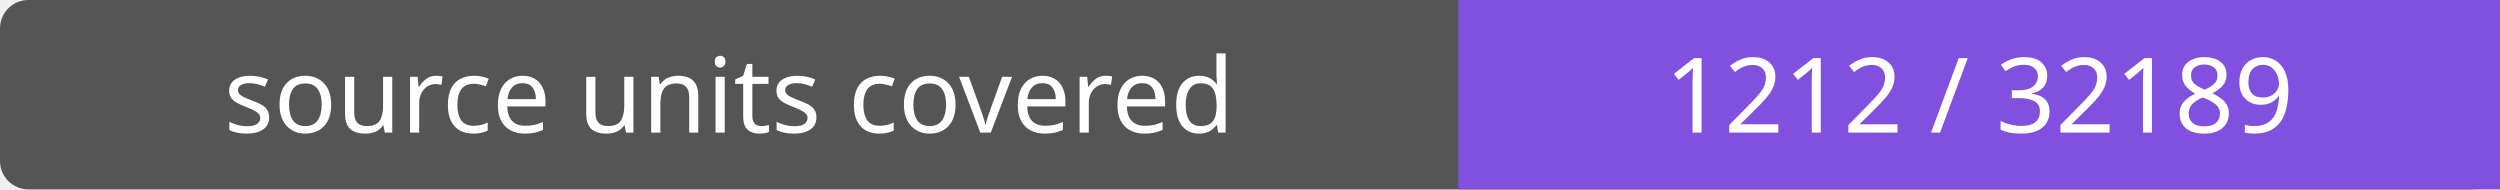
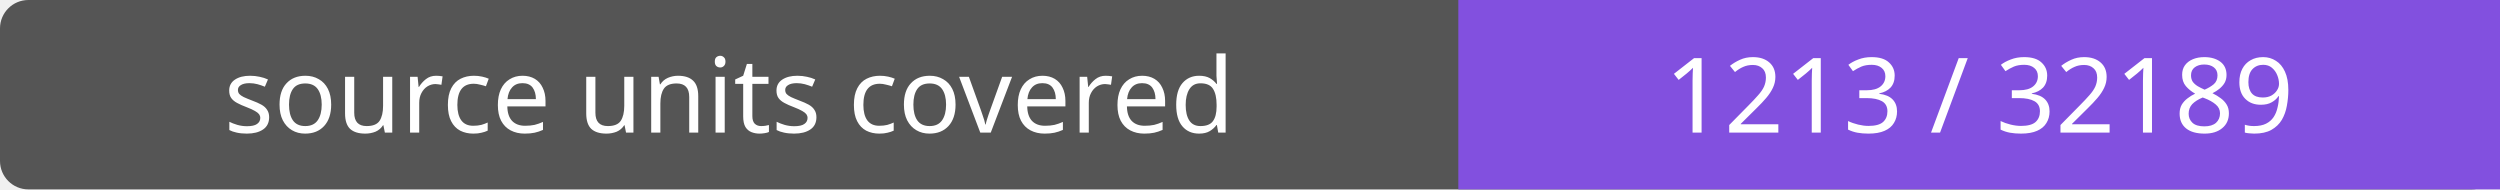
- <svg xmlns="http://www.w3.org/2000/svg" width="264" height="20" role="img" aria-label="source units covered: 1212 / 32189">
+ <svg xmlns="http://www.w3.org/2000/svg" width="264" height="20" role="img" aria-label="source units covered: 1213 / 32189">
  <rect width="264" height="20" rx="3" fill="#555" />
  <path fill="#8250df" d="M154 0h110v20H154z" />
  <g fill="#fff" text-anchor="middle" font-family="Verdana,sans-serif" font-size="11">
    <text x="77.0" y="14">source units covered</text>
-     <text x="209.0" y="14">1212 / 32189</text>
+     <text x="209.0" y="14">1213 / 32189</text>
  </g>
</svg>
